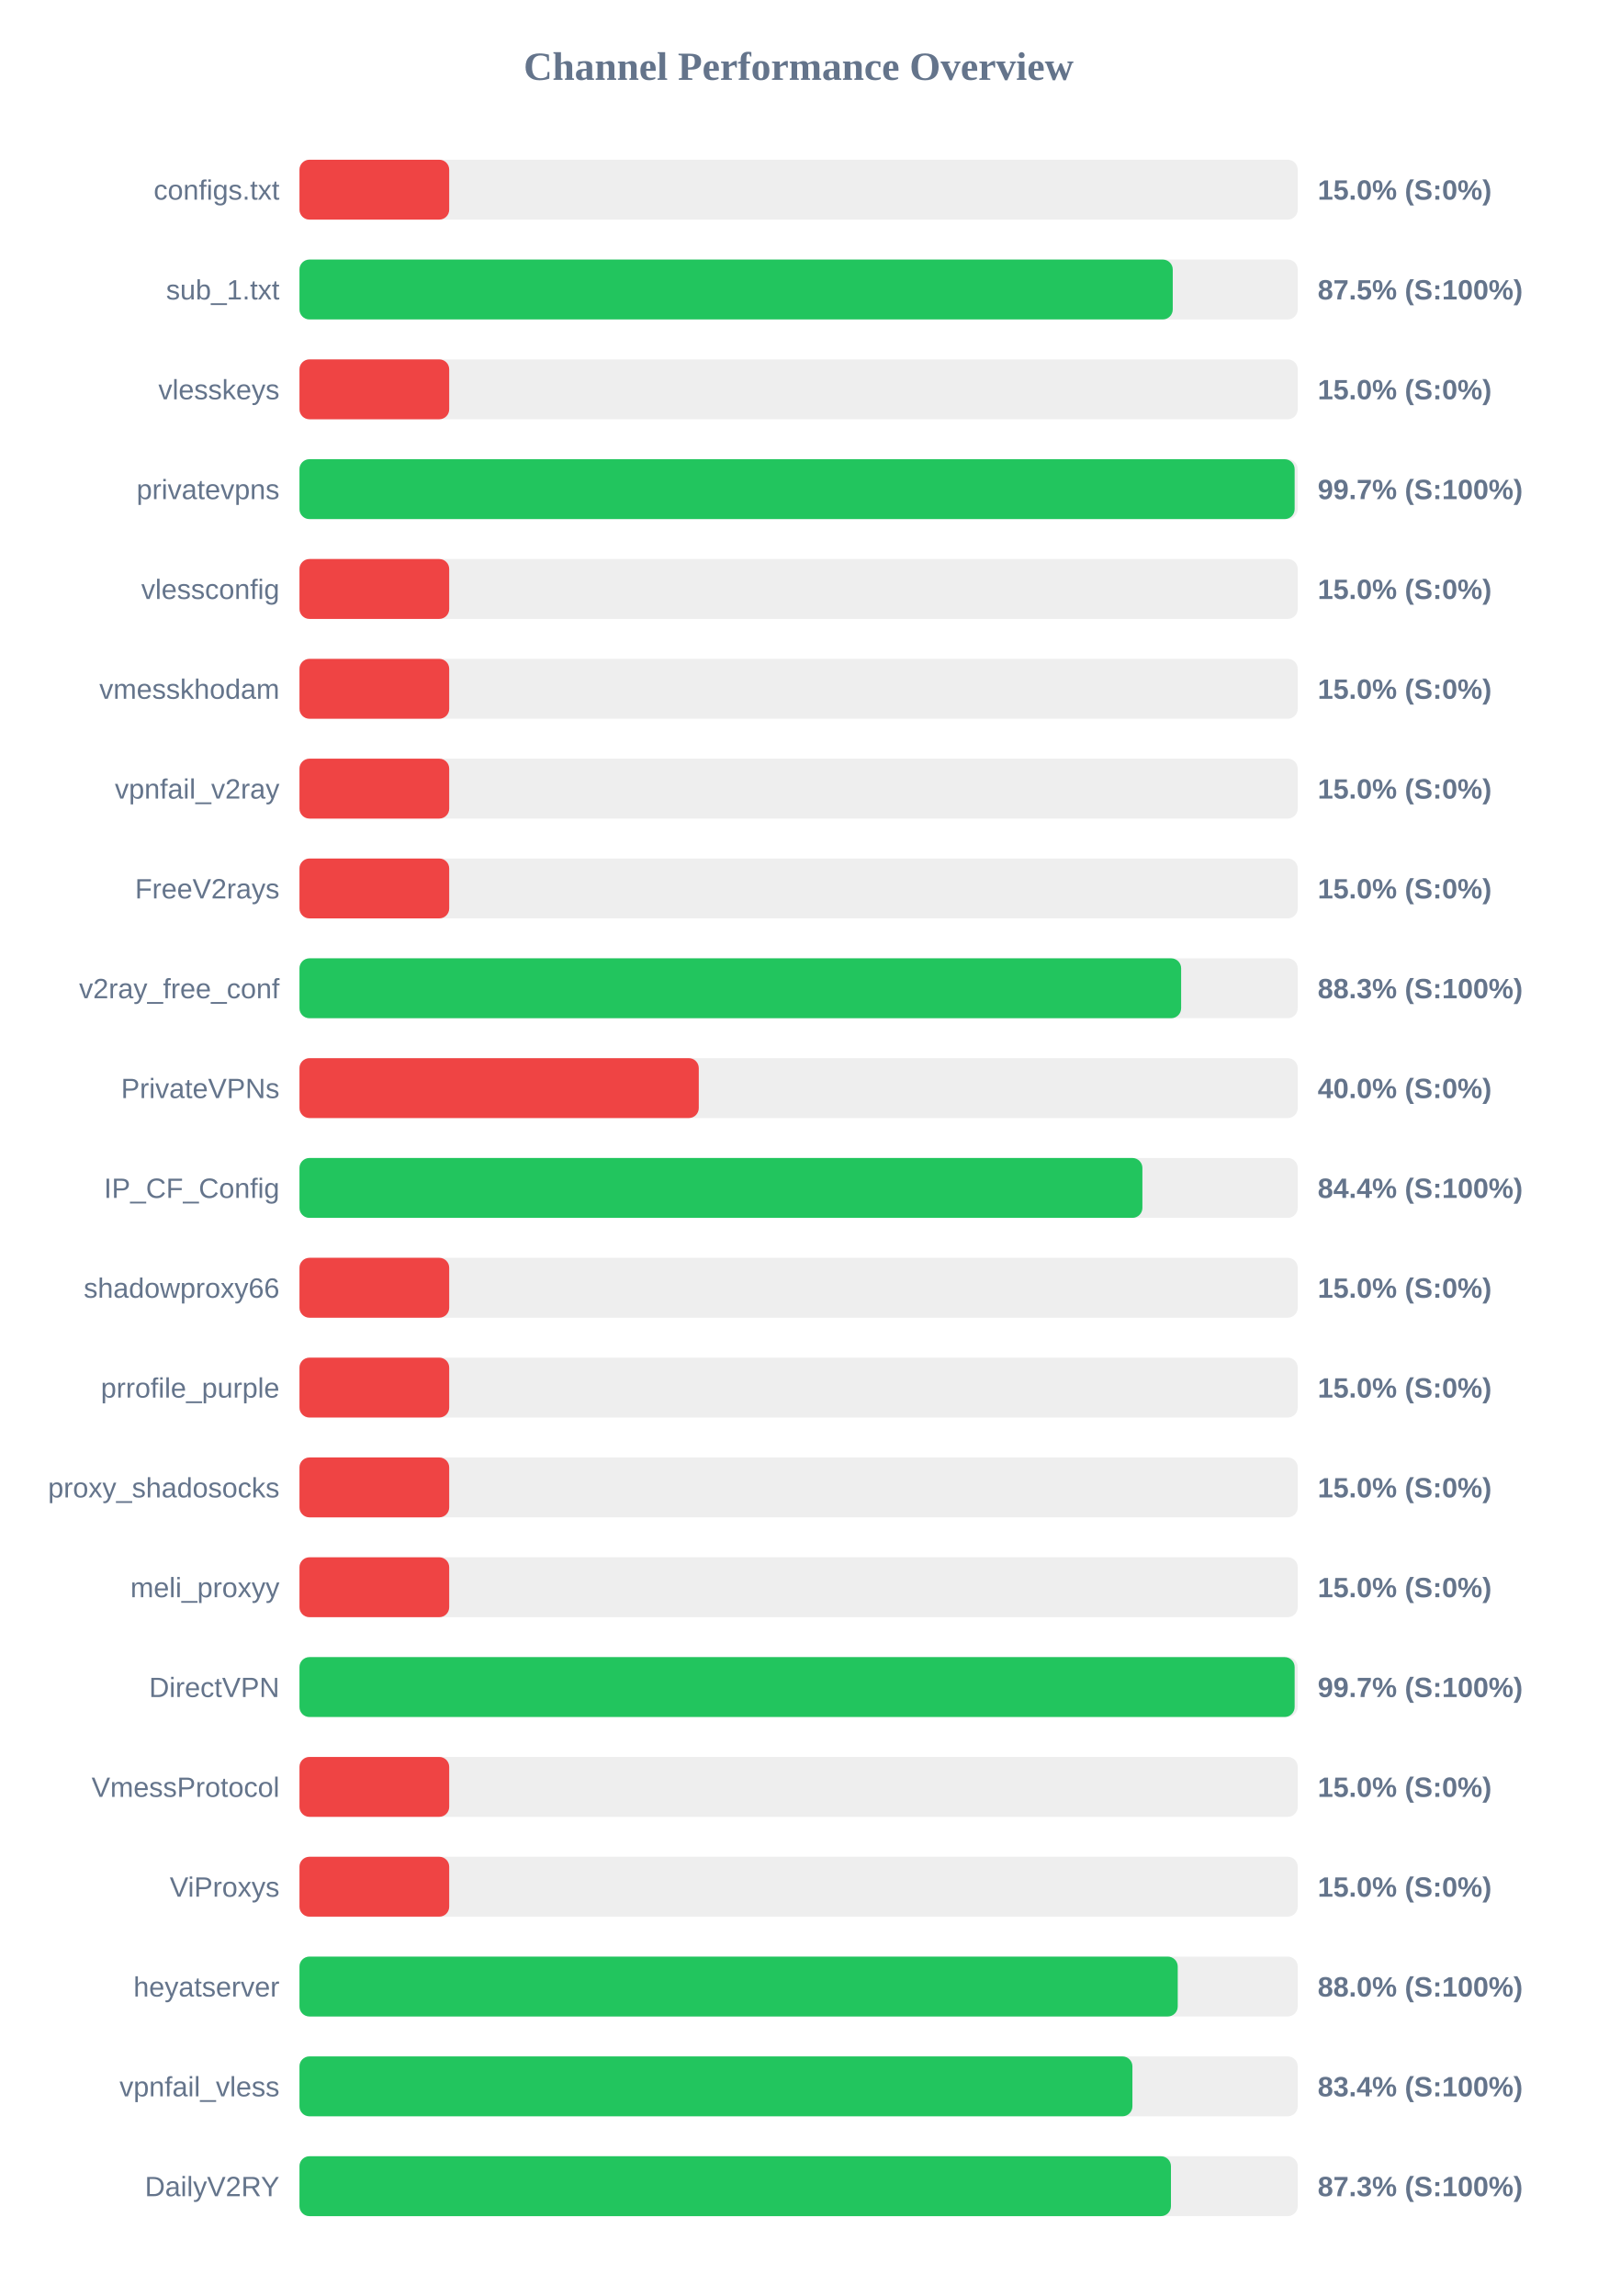
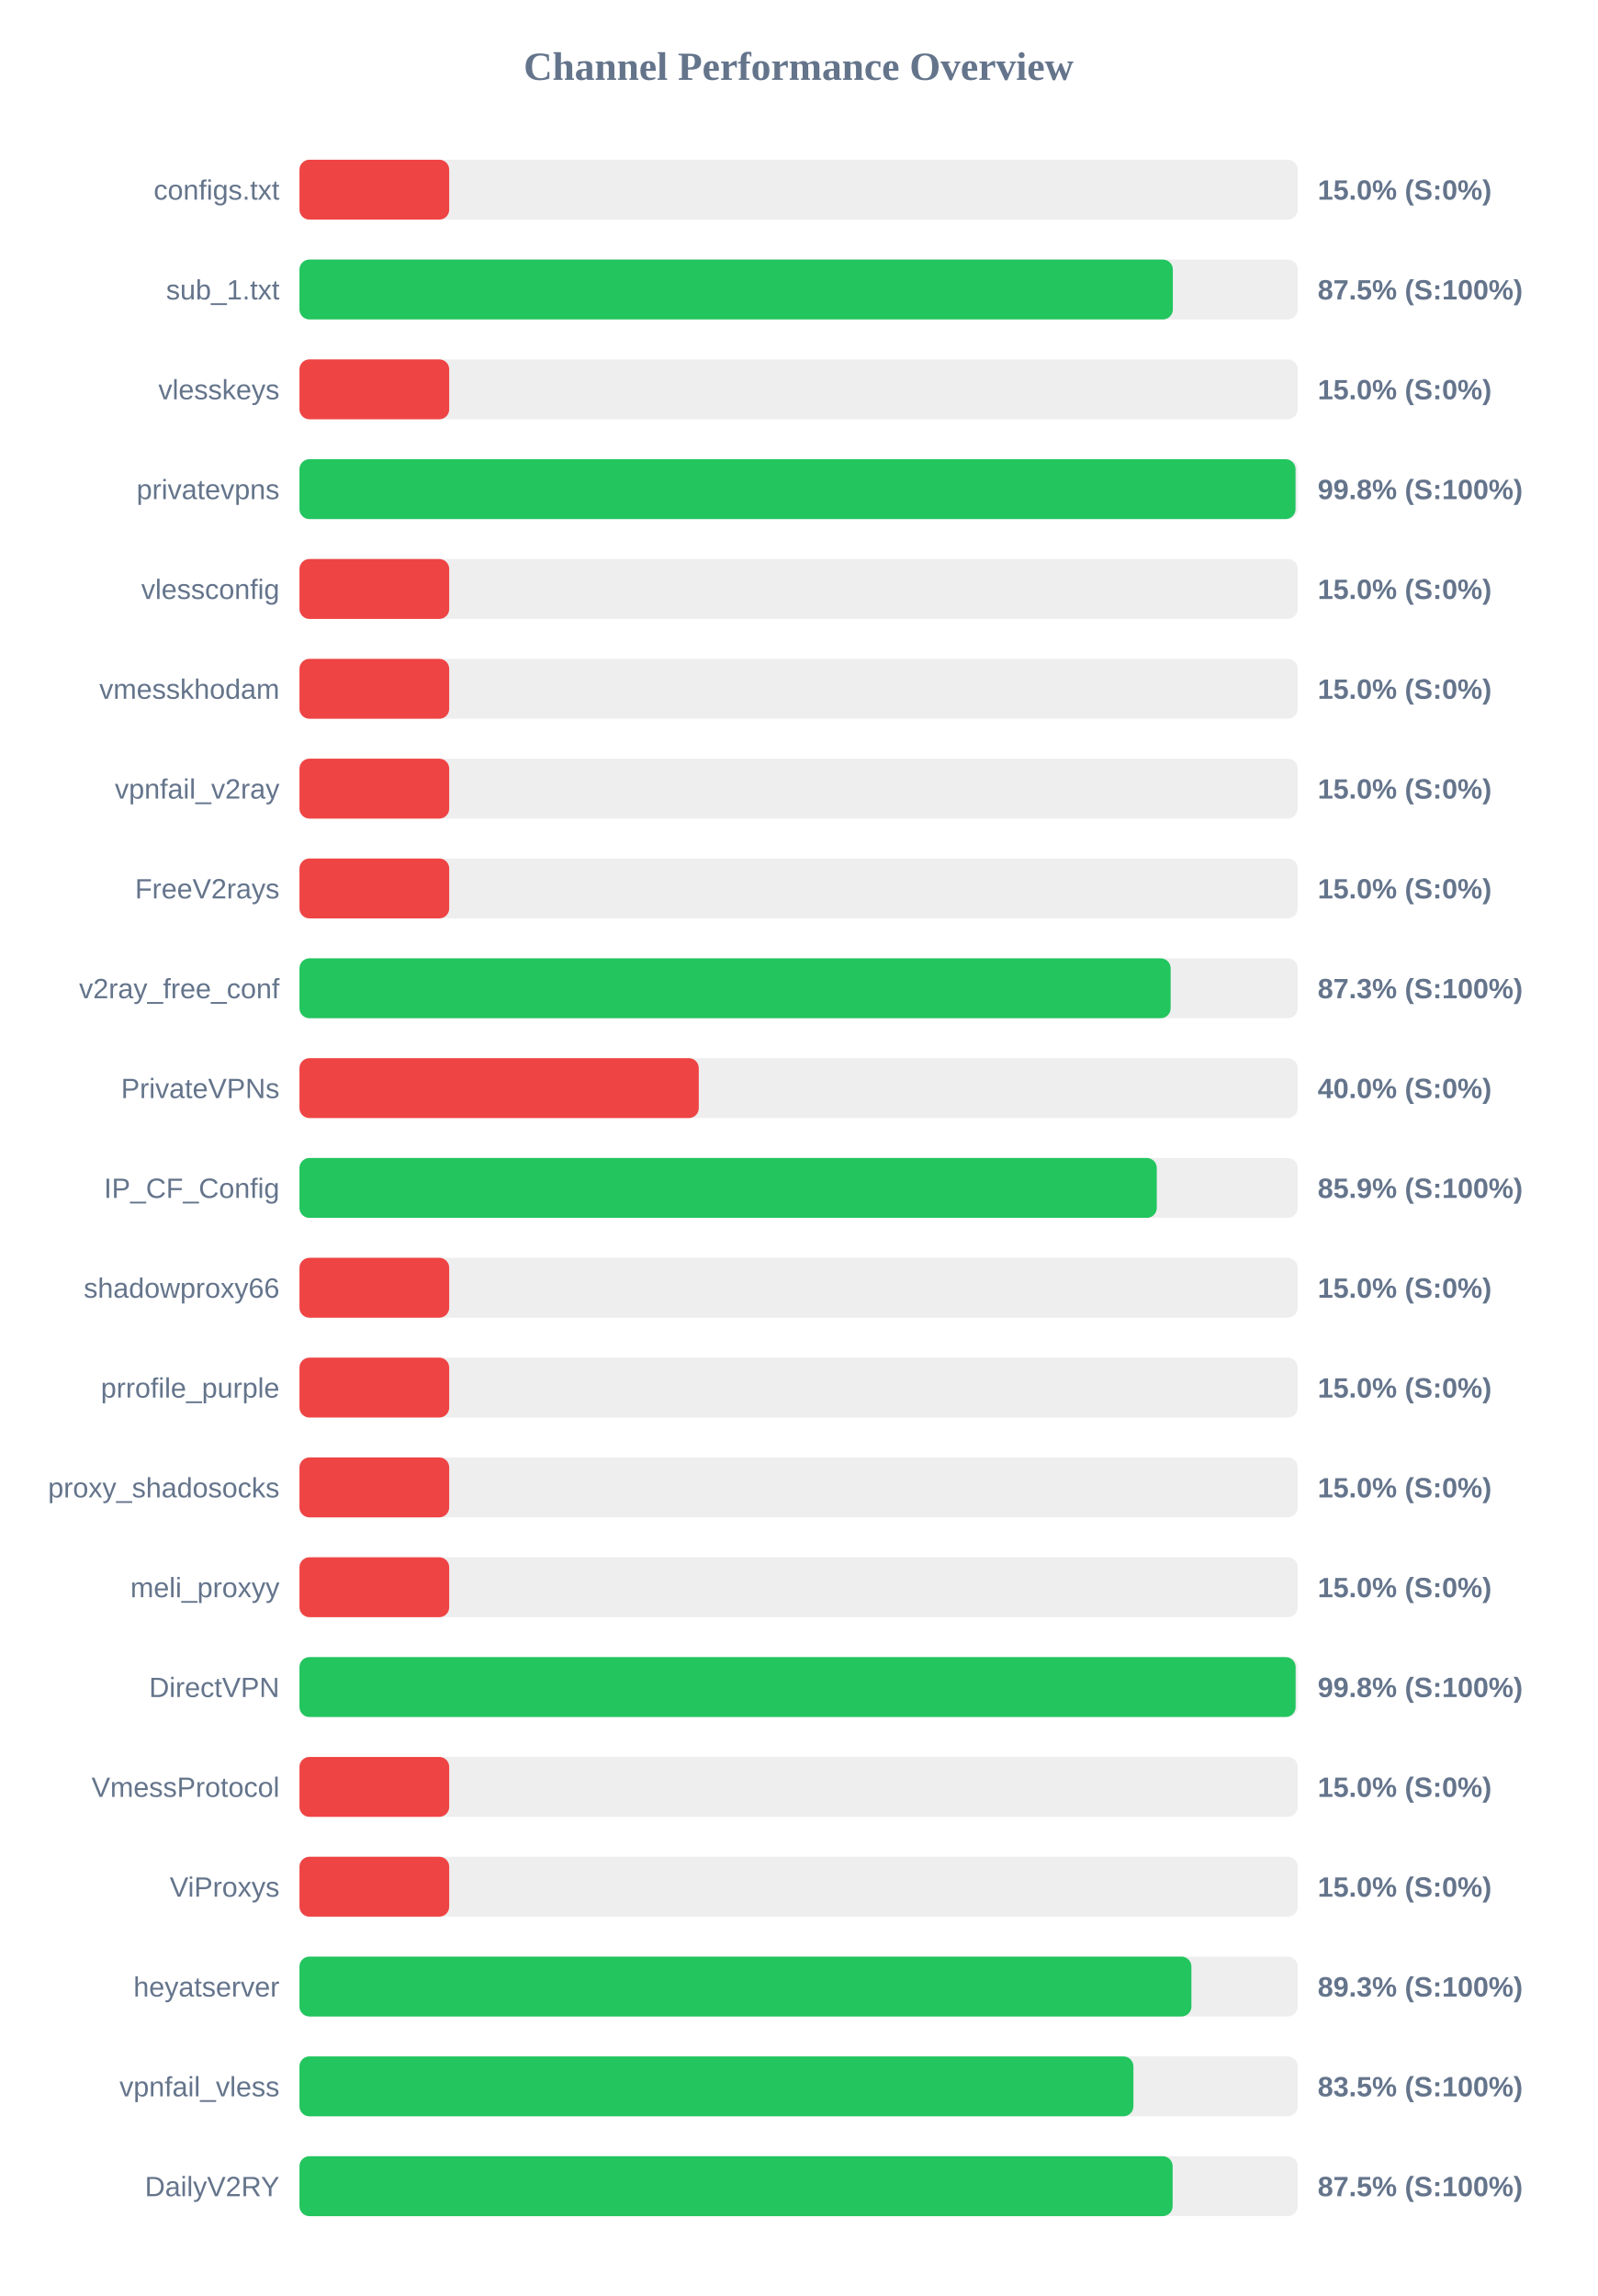
<svg xmlns="http://www.w3.org/2000/svg" width="800" height="1150" version="1.1">
  <style>
        .row { font: 14px Arial; fill: #64748b; }
        .score { font: bold 14px Arial; fill: #64748b; }
    </style>
  <text x="400" y="40" text-anchor="middle" font-size="20px" font-weight="bold" fill="#64748b">Channel Performance Overview</text>
  <rect x="150" y="80" width="500" height="30" fill="#eee" rx="5" />
  <rect x="150" y="80" width="75.0" height="30" fill="#ef4444" rx="5" />
  <text x="140" y="100" text-anchor="end" class="row">configs.txt</text>
  <text x="660" y="100" text-anchor="start" class="score">15.0% (S:0%)</text>
  <rect x="150" y="130" width="500" height="30" fill="#eee" rx="5" />
-   <rect x="150" y="130" width="437.4" height="30" fill="#22c55e" rx="5" />
+   <rect x="150" y="130" width="437.45" height="30" fill="#22c55e" rx="5" />
  <text x="140" y="150" text-anchor="end" class="row">sub_1.txt</text>
  <text x="660" y="150" text-anchor="start" class="score">87.5% (S:100%)</text>
  <rect x="150" y="180" width="500" height="30" fill="#eee" rx="5" />
  <rect x="150" y="180" width="75.0" height="30" fill="#ef4444" rx="5" />
  <text x="140" y="200" text-anchor="end" class="row">vlesskeys</text>
  <text x="660" y="200" text-anchor="start" class="score">15.0% (S:0%)</text>
  <rect x="150" y="230" width="500" height="30" fill="#eee" rx="5" />
-   <rect x="150" y="230" width="498.45" height="30" fill="#22c55e" rx="5" />
+   <rect x="150" y="230" width="498.9" height="30" fill="#22c55e" rx="5" />
  <text x="140" y="250" text-anchor="end" class="row">privatevpns</text>
-   <text x="660" y="250" text-anchor="start" class="score">99.7% (S:100%)</text>
+   <text x="660" y="250" text-anchor="start" class="score">99.8% (S:100%)</text>
  <rect x="150" y="280" width="500" height="30" fill="#eee" rx="5" />
  <rect x="150" y="280" width="75.0" height="30" fill="#ef4444" rx="5" />
  <text x="140" y="300" text-anchor="end" class="row">vlessconfig</text>
  <text x="660" y="300" text-anchor="start" class="score">15.0% (S:0%)</text>
  <rect x="150" y="330" width="500" height="30" fill="#eee" rx="5" />
  <rect x="150" y="330" width="75.0" height="30" fill="#ef4444" rx="5" />
  <text x="140" y="350" text-anchor="end" class="row">vmesskhodam</text>
  <text x="660" y="350" text-anchor="start" class="score">15.0% (S:0%)</text>
  <rect x="150" y="380" width="500" height="30" fill="#eee" rx="5" />
  <rect x="150" y="380" width="75.0" height="30" fill="#ef4444" rx="5" />
  <text x="140" y="400" text-anchor="end" class="row">vpnfail_v2ray</text>
  <text x="660" y="400" text-anchor="start" class="score">15.0% (S:0%)</text>
  <rect x="150" y="430" width="500" height="30" fill="#eee" rx="5" />
  <rect x="150" y="430" width="75.0" height="30" fill="#ef4444" rx="5" />
  <text x="140" y="450" text-anchor="end" class="row">FreeV2rays</text>
  <text x="660" y="450" text-anchor="start" class="score">15.0% (S:0%)</text>
  <rect x="150" y="480" width="500" height="30" fill="#eee" rx="5" />
-   <rect x="150" y="480" width="441.6" height="30" fill="#22c55e" rx="5" />
+   <rect x="150" y="480" width="436.35" height="30" fill="#22c55e" rx="5" />
  <text x="140" y="500" text-anchor="end" class="row">v2ray_free_conf</text>
-   <text x="660" y="500" text-anchor="start" class="score">88.3% (S:100%)</text>
+   <text x="660" y="500" text-anchor="start" class="score">87.3% (S:100%)</text>
  <rect x="150" y="530" width="500" height="30" fill="#eee" rx="5" />
  <rect x="150" y="530" width="200.0" height="30" fill="#ef4444" rx="5" />
  <text x="140" y="550" text-anchor="end" class="row">PrivateVPNs</text>
  <text x="660" y="550" text-anchor="start" class="score">40.0% (S:0%)</text>
  <rect x="150" y="580" width="500" height="30" fill="#eee" rx="5" />
-   <rect x="150" y="580" width="422.2" height="30" fill="#22c55e" rx="5" />
+   <rect x="150" y="580" width="429.4" height="30" fill="#22c55e" rx="5" />
  <text x="140" y="600" text-anchor="end" class="row">IP_CF_Config</text>
-   <text x="660" y="600" text-anchor="start" class="score">84.4% (S:100%)</text>
+   <text x="660" y="600" text-anchor="start" class="score">85.9% (S:100%)</text>
  <rect x="150" y="630" width="500" height="30" fill="#eee" rx="5" />
  <rect x="150" y="630" width="75.0" height="30" fill="#ef4444" rx="5" />
  <text x="140" y="650" text-anchor="end" class="row">shadowproxy66</text>
  <text x="660" y="650" text-anchor="start" class="score">15.0% (S:0%)</text>
  <rect x="150" y="680" width="500" height="30" fill="#eee" rx="5" />
  <rect x="150" y="680" width="75.0" height="30" fill="#ef4444" rx="5" />
  <text x="140" y="700" text-anchor="end" class="row">prrofile_purple</text>
  <text x="660" y="700" text-anchor="start" class="score">15.0% (S:0%)</text>
  <rect x="150" y="730" width="500" height="30" fill="#eee" rx="5" />
  <rect x="150" y="730" width="75.0" height="30" fill="#ef4444" rx="5" />
  <text x="140" y="750" text-anchor="end" class="row">proxy_shadosocks</text>
  <text x="660" y="750" text-anchor="start" class="score">15.0% (S:0%)</text>
  <rect x="150" y="780" width="500" height="30" fill="#eee" rx="5" />
  <rect x="150" y="780" width="75.0" height="30" fill="#ef4444" rx="5" />
  <text x="140" y="800" text-anchor="end" class="row">meli_proxyy</text>
  <text x="660" y="800" text-anchor="start" class="score">15.0% (S:0%)</text>
  <rect x="150" y="830" width="500" height="30" fill="#eee" rx="5" />
-   <rect x="150" y="830" width="498.45" height="30" fill="#22c55e" rx="5" />
+   <rect x="150" y="830" width="498.95" height="30" fill="#22c55e" rx="5" />
  <text x="140" y="850" text-anchor="end" class="row">DirectVPN</text>
-   <text x="660" y="850" text-anchor="start" class="score">99.7% (S:100%)</text>
+   <text x="660" y="850" text-anchor="start" class="score">99.8% (S:100%)</text>
  <rect x="150" y="880" width="500" height="30" fill="#eee" rx="5" />
  <rect x="150" y="880" width="75.0" height="30" fill="#ef4444" rx="5" />
  <text x="140" y="900" text-anchor="end" class="row">VmessProtocol</text>
  <text x="660" y="900" text-anchor="start" class="score">15.0% (S:0%)</text>
  <rect x="150" y="930" width="500" height="30" fill="#eee" rx="5" />
  <rect x="150" y="930" width="75.0" height="30" fill="#ef4444" rx="5" />
  <text x="140" y="950" text-anchor="end" class="row">ViProxys</text>
  <text x="660" y="950" text-anchor="start" class="score">15.0% (S:0%)</text>
  <rect x="150" y="980" width="500" height="30" fill="#eee" rx="5" />
-   <rect x="150" y="980" width="439.9" height="30" fill="#22c55e" rx="5" />
+   <rect x="150" y="980" width="446.75" height="30" fill="#22c55e" rx="5" />
  <text x="140" y="1000" text-anchor="end" class="row">heyatserver</text>
-   <text x="660" y="1000" text-anchor="start" class="score">88.0% (S:100%)</text>
+   <text x="660" y="1000" text-anchor="start" class="score">89.3% (S:100%)</text>
  <rect x="150" y="1030" width="500" height="30" fill="#eee" rx="5" />
-   <rect x="150" y="1030" width="417.2" height="30" fill="#22c55e" rx="5" />
+   <rect x="150" y="1030" width="417.7" height="30" fill="#22c55e" rx="5" />
  <text x="140" y="1050" text-anchor="end" class="row">vpnfail_vless</text>
-   <text x="660" y="1050" text-anchor="start" class="score">83.4% (S:100%)</text>
+   <text x="660" y="1050" text-anchor="start" class="score">83.5% (S:100%)</text>
  <rect x="150" y="1080" width="500" height="30" fill="#eee" rx="5" />
-   <rect x="150" y="1080" width="436.5" height="30" fill="#22c55e" rx="5" />
+   <rect x="150" y="1080" width="437.35" height="30" fill="#22c55e" rx="5" />
  <text x="140" y="1100" text-anchor="end" class="row">DailyV2RY</text>
-   <text x="660" y="1100" text-anchor="start" class="score">87.3% (S:100%)</text>
+   <text x="660" y="1100" text-anchor="start" class="score">87.5% (S:100%)</text>
</svg>
